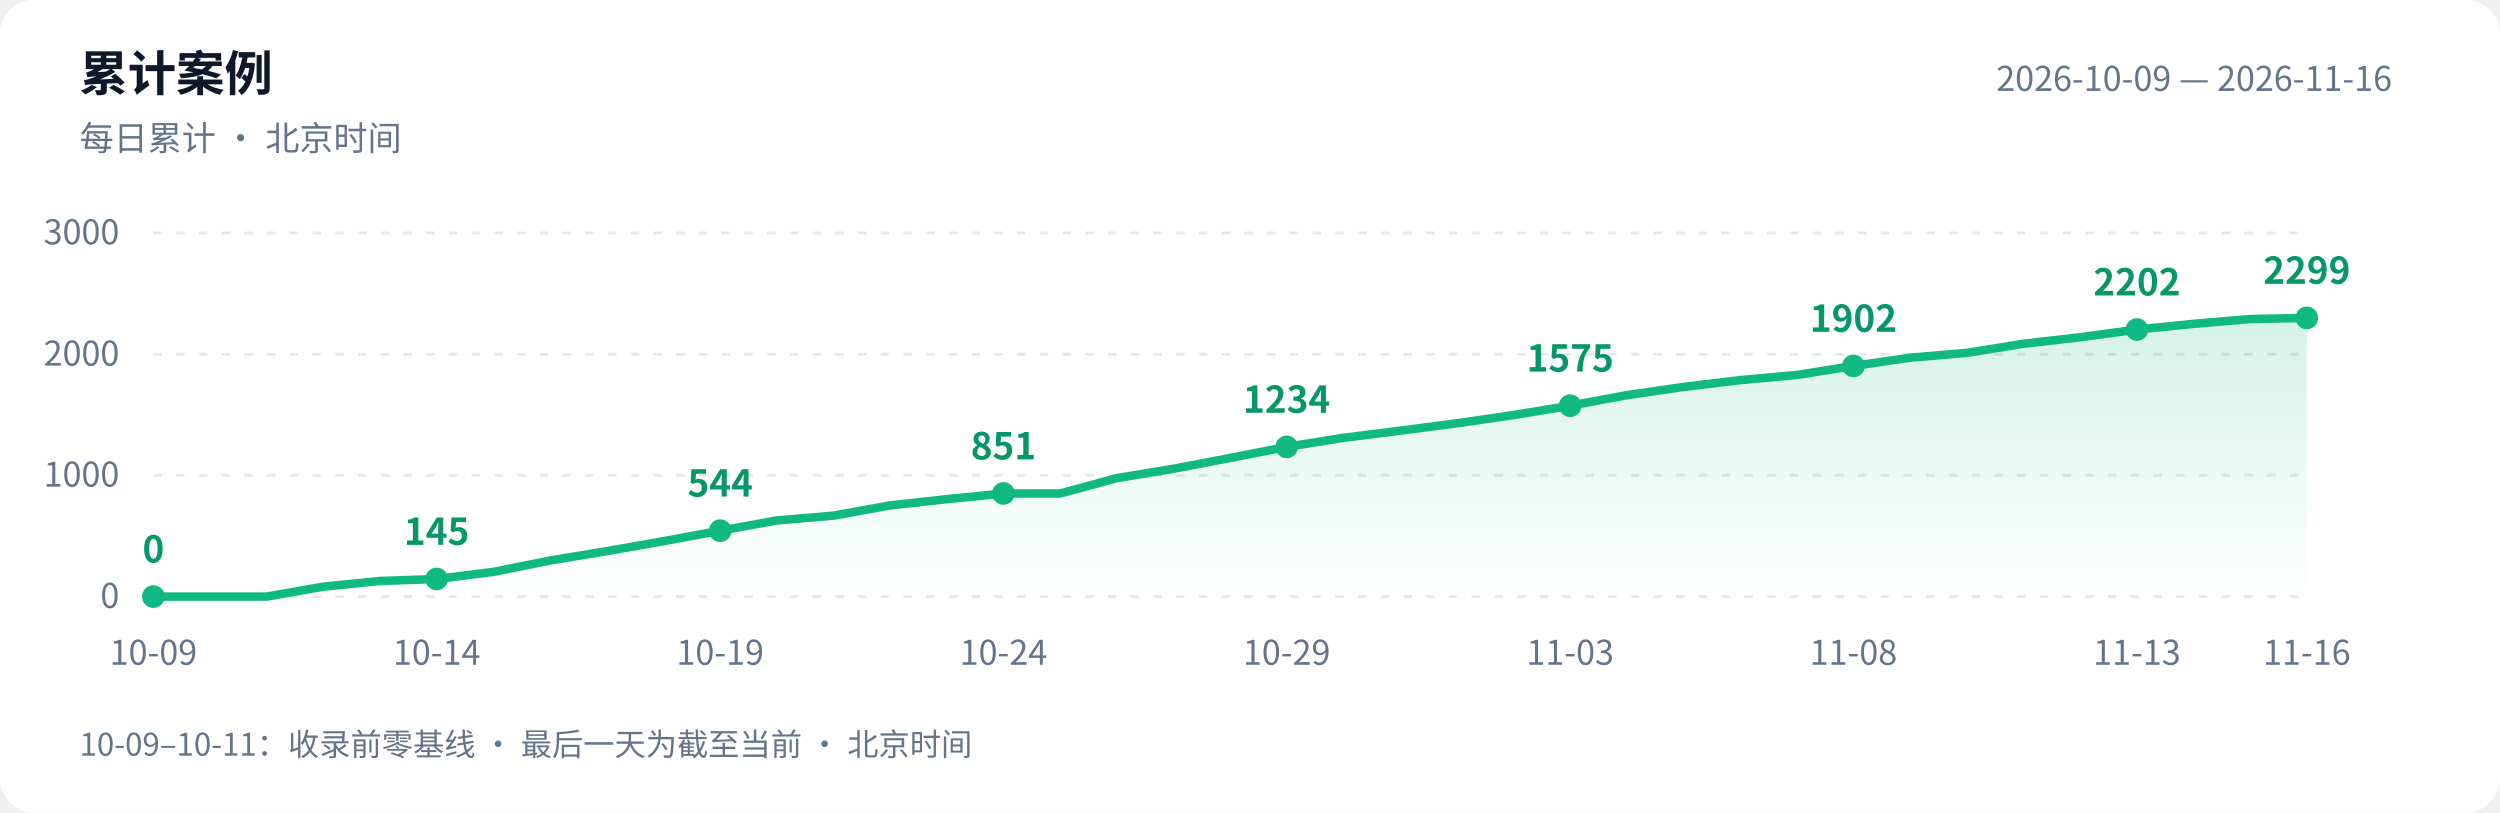
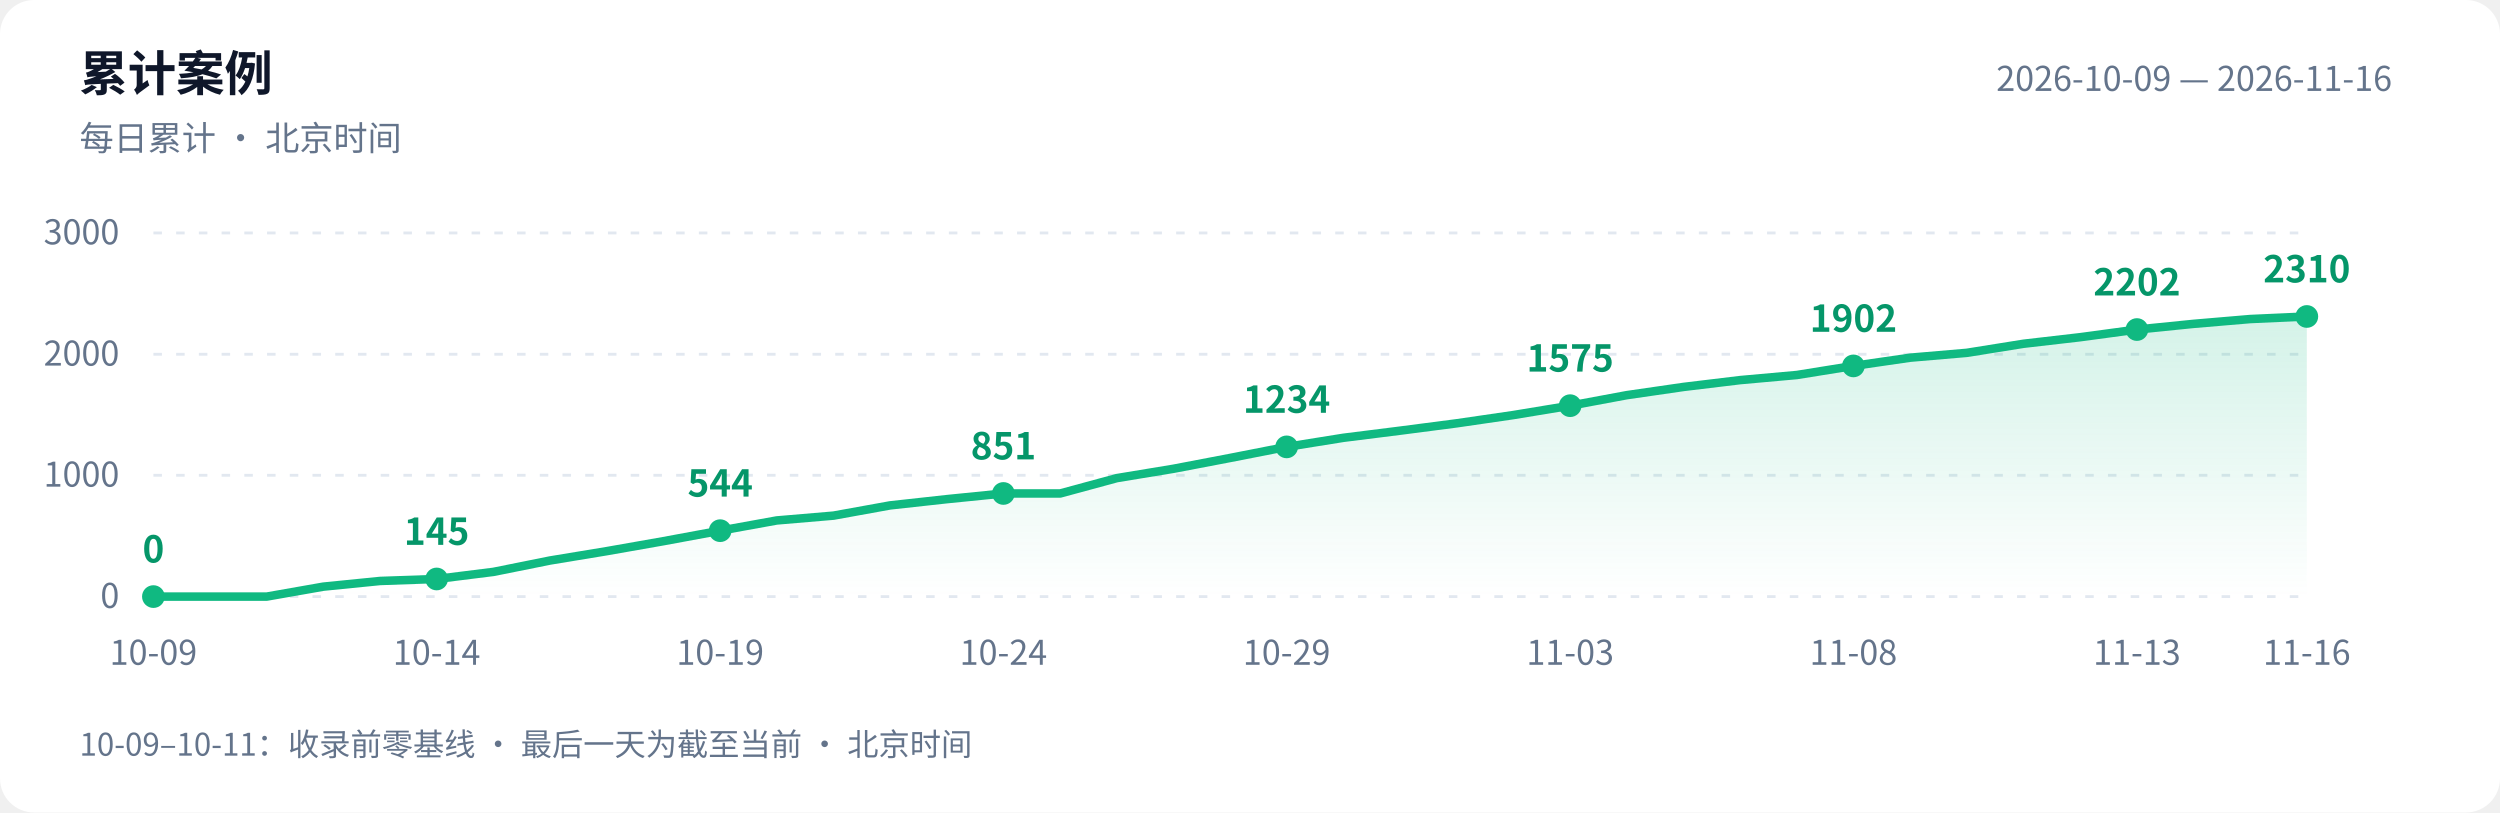
<svg xmlns="http://www.w3.org/2000/svg" width="880" height="286" viewBox="0 0 880 286" role="img" aria-labelledby="title desc">
  <defs>
    <linearGradient id="area" x1="0" y1="0" x2="0" y2="1">
      <stop offset="0" stop-color="#10b981" stop-opacity=".18" />
      <stop offset="1" stop-color="#10b981" stop-opacity="0" />
    </linearGradient>
  </defs>
  <style>text{font-family:-apple-system,BlinkMacSystemFont,"PingFang SC","Microsoft YaHei","WenQuanYi Zen Hei","Segoe UI","Noto Sans CJK SC",sans-serif;fill:#64748b;font-size:12px}.bg{fill:#fff}.heading{fill:#0f172a;font-size:17px;font-weight:600}.grid{stroke:#e2e8f0;stroke-dasharray:3 5}.value{fill:#059669;font-size:13px;font-weight:600}@media(prefers-color-scheme:dark){.bg{fill:#0d1117}text{fill:#8b949e}.heading{fill:#e6edf3}.grid{stroke:#30363d}.value{fill:#34d399}}</style>
  <rect class="bg" width="880" height="286" rx="12" />
  <text class="heading" x="28" y="32">累计案例</text>
  <text x="28" y="53">每日累计 · 北京时间</text>
  <text x="842" y="32" text-anchor="end">2026-10-09 — 2026-11-16</text>
  <path class="grid" d="M 54 210.0 H 812" />
  <text x="42" y="214.0" text-anchor="end">0</text>
  <path class="grid" d="M 54 167.3 H 812" />
  <text x="42" y="171.3" text-anchor="end">1000</text>
  <path class="grid" d="M 54 124.7 H 812" />
  <text x="42" y="128.7" text-anchor="end">2000</text>
  <path class="grid" d="M 54 82.0 H 812" />
  <text x="42" y="86.0" text-anchor="end">3000</text>
-   <path d="M 54 210 L 54.0 210.0 L 73.9 210.0 L 93.9 210.0 L 113.8 206.5 L 133.8 204.5 L 153.7 203.8 L 173.7 201.3 L 193.6 197.3 L 213.6 194.0 L 233.5 190.5 L 253.5 186.8 L 273.4 183.2 L 293.4 181.5 L 313.3 177.9 L 333.3 175.7 L 353.2 173.7 L 373.2 173.7 L 393.1 168.3 L 413.1 165.0 L 433.0 161.2 L 452.9 157.3 L 472.9 154.1 L 492.8 151.6 L 512.8 149.0 L 532.7 146.1 L 552.7 142.8 L 572.6 139.1 L 592.6 136.2 L 612.5 133.8 L 632.5 132.0 L 652.4 128.8 L 672.4 125.9 L 692.3 124.2 L 712.3 121.0 L 732.2 118.7 L 752.2 116.0 L 772.1 114.0 L 792.1 112.3 L 812.0 111.9 L 812.0 210 Z" fill="url(#area)" />
-   <polyline points="54.0,210.0 73.9,210.0 93.9,210.0 113.8,206.5 133.8,204.5 153.7,203.8 173.7,201.3 193.6,197.3 213.6,194.0 233.5,190.5 253.5,186.8 273.4,183.2 293.4,181.5 313.3,177.9 333.3,175.7 353.2,173.7 373.2,173.7 393.1,168.3 413.1,165.0 433.0,161.2 452.9,157.3 472.9,154.1 492.8,151.6 512.8,149.0 532.7,146.1 552.7,142.8 572.6,139.1 592.6,136.2 612.5,133.8 632.5,132.0 652.4,128.8 672.4,125.9 692.3,124.2 712.3,121.0 732.2,118.7 752.2,116.0 772.1,114.0 792.1,112.3 812.0,111.9" fill="none" stroke="#10b981" stroke-width="3" stroke-linejoin="round" stroke-linecap="round" />
+   <path d="M 54 210 L 54.0 210.0 L 73.9 210.0 L 93.9 210.0 L 113.8 206.5 L 133.8 204.5 L 153.7 203.8 L 173.7 201.3 L 193.6 197.3 L 213.6 194.0 L 233.5 190.5 L 253.5 186.8 L 273.4 183.2 L 293.4 181.5 L 313.3 177.9 L 333.3 175.7 L 353.2 173.7 L 373.2 173.7 L 393.1 168.3 L 413.1 165.0 L 433.0 161.2 L 452.9 157.3 L 472.9 154.1 L 492.8 151.6 L 512.8 149.0 L 532.7 146.1 L 552.7 142.8 L 572.6 139.1 L 592.6 136.2 L 612.5 133.8 L 632.5 132.0 L 652.4 128.8 L 672.4 125.9 L 692.3 124.2 L 712.3 121.0 L 732.2 118.7 L 752.2 116.0 L 772.1 114.0 L 792.1 112.3 L 812.0 111.4 L 812.0 210 Z" fill="url(#area)" />
+   <polyline points="54.0,210.0 73.9,210.0 93.9,210.0 113.8,206.5 133.8,204.5 153.7,203.8 173.7,201.3 193.6,197.3 213.6,194.0 233.5,190.5 253.5,186.8 273.4,183.2 293.4,181.5 313.3,177.9 333.3,175.7 353.2,173.7 373.2,173.7 393.1,168.3 413.1,165.0 433.0,161.2 452.9,157.3 472.9,154.1 492.8,151.6 512.8,149.0 532.7,146.1 552.7,142.8 572.6,139.1 592.6,136.2 612.5,133.8 632.5,132.0 652.4,128.8 672.4,125.9 692.3,124.2 712.3,121.0 732.2,118.7 752.2,116.0 772.1,114.0 792.1,112.3 812.0,111.4" fill="none" stroke="#10b981" stroke-width="3" stroke-linejoin="round" stroke-linecap="round" />
  <circle cx="54.0" cy="210.0" r="4" fill="#10b981" />
  <text class="value" x="54.0" y="198.0" text-anchor="middle">0</text>
  <text x="54.0" y="234" text-anchor="middle">10-09</text>
  <circle cx="153.7" cy="203.8" r="4" fill="#10b981" />
  <text class="value" x="153.7" y="191.8" text-anchor="middle">145</text>
  <text x="153.7" y="234" text-anchor="middle">10-14</text>
  <circle cx="253.5" cy="186.8" r="4" fill="#10b981" />
  <text class="value" x="253.5" y="174.8" text-anchor="middle">544</text>
  <text x="253.5" y="234" text-anchor="middle">10-19</text>
  <circle cx="353.2" cy="173.7" r="4" fill="#10b981" />
  <text class="value" x="353.2" y="161.7" text-anchor="middle">851</text>
  <text x="353.2" y="234" text-anchor="middle">10-24</text>
  <circle cx="452.9" cy="157.3" r="4" fill="#10b981" />
  <text class="value" x="452.9" y="145.3" text-anchor="middle">1234</text>
  <text x="452.9" y="234" text-anchor="middle">10-29</text>
  <circle cx="552.7" cy="142.8" r="4" fill="#10b981" />
  <text class="value" x="552.7" y="130.8" text-anchor="middle">1575</text>
  <text x="552.7" y="234" text-anchor="middle">11-03</text>
  <circle cx="652.4" cy="128.8" r="4" fill="#10b981" />
  <text class="value" x="652.4" y="116.8" text-anchor="middle">1902</text>
  <text x="652.4" y="234" text-anchor="middle">11-08</text>
  <circle cx="752.2" cy="116.0" r="4" fill="#10b981" />
  <text class="value" x="752.2" y="104.0" text-anchor="middle">2202</text>
  <text x="752.2" y="234" text-anchor="middle">11-13</text>
-   <circle cx="812.0" cy="111.9" r="4" fill="#10b981" />
-   <text class="value" x="812.0" y="99.9" text-anchor="middle">2299</text>
+   <circle cx="812.0" cy="111.4" r="4" fill="#10b981" />
+   <text class="value" x="812.0" y="99.4" text-anchor="middle">2310</text>
  <text x="812.0" y="234" text-anchor="middle">11-16</text>
  <text x="28" y="266" style="font-size:11px">10-09–10-11：收录前零基线 · 最后一天为截至当前 · 北京时间</text>
</svg>
